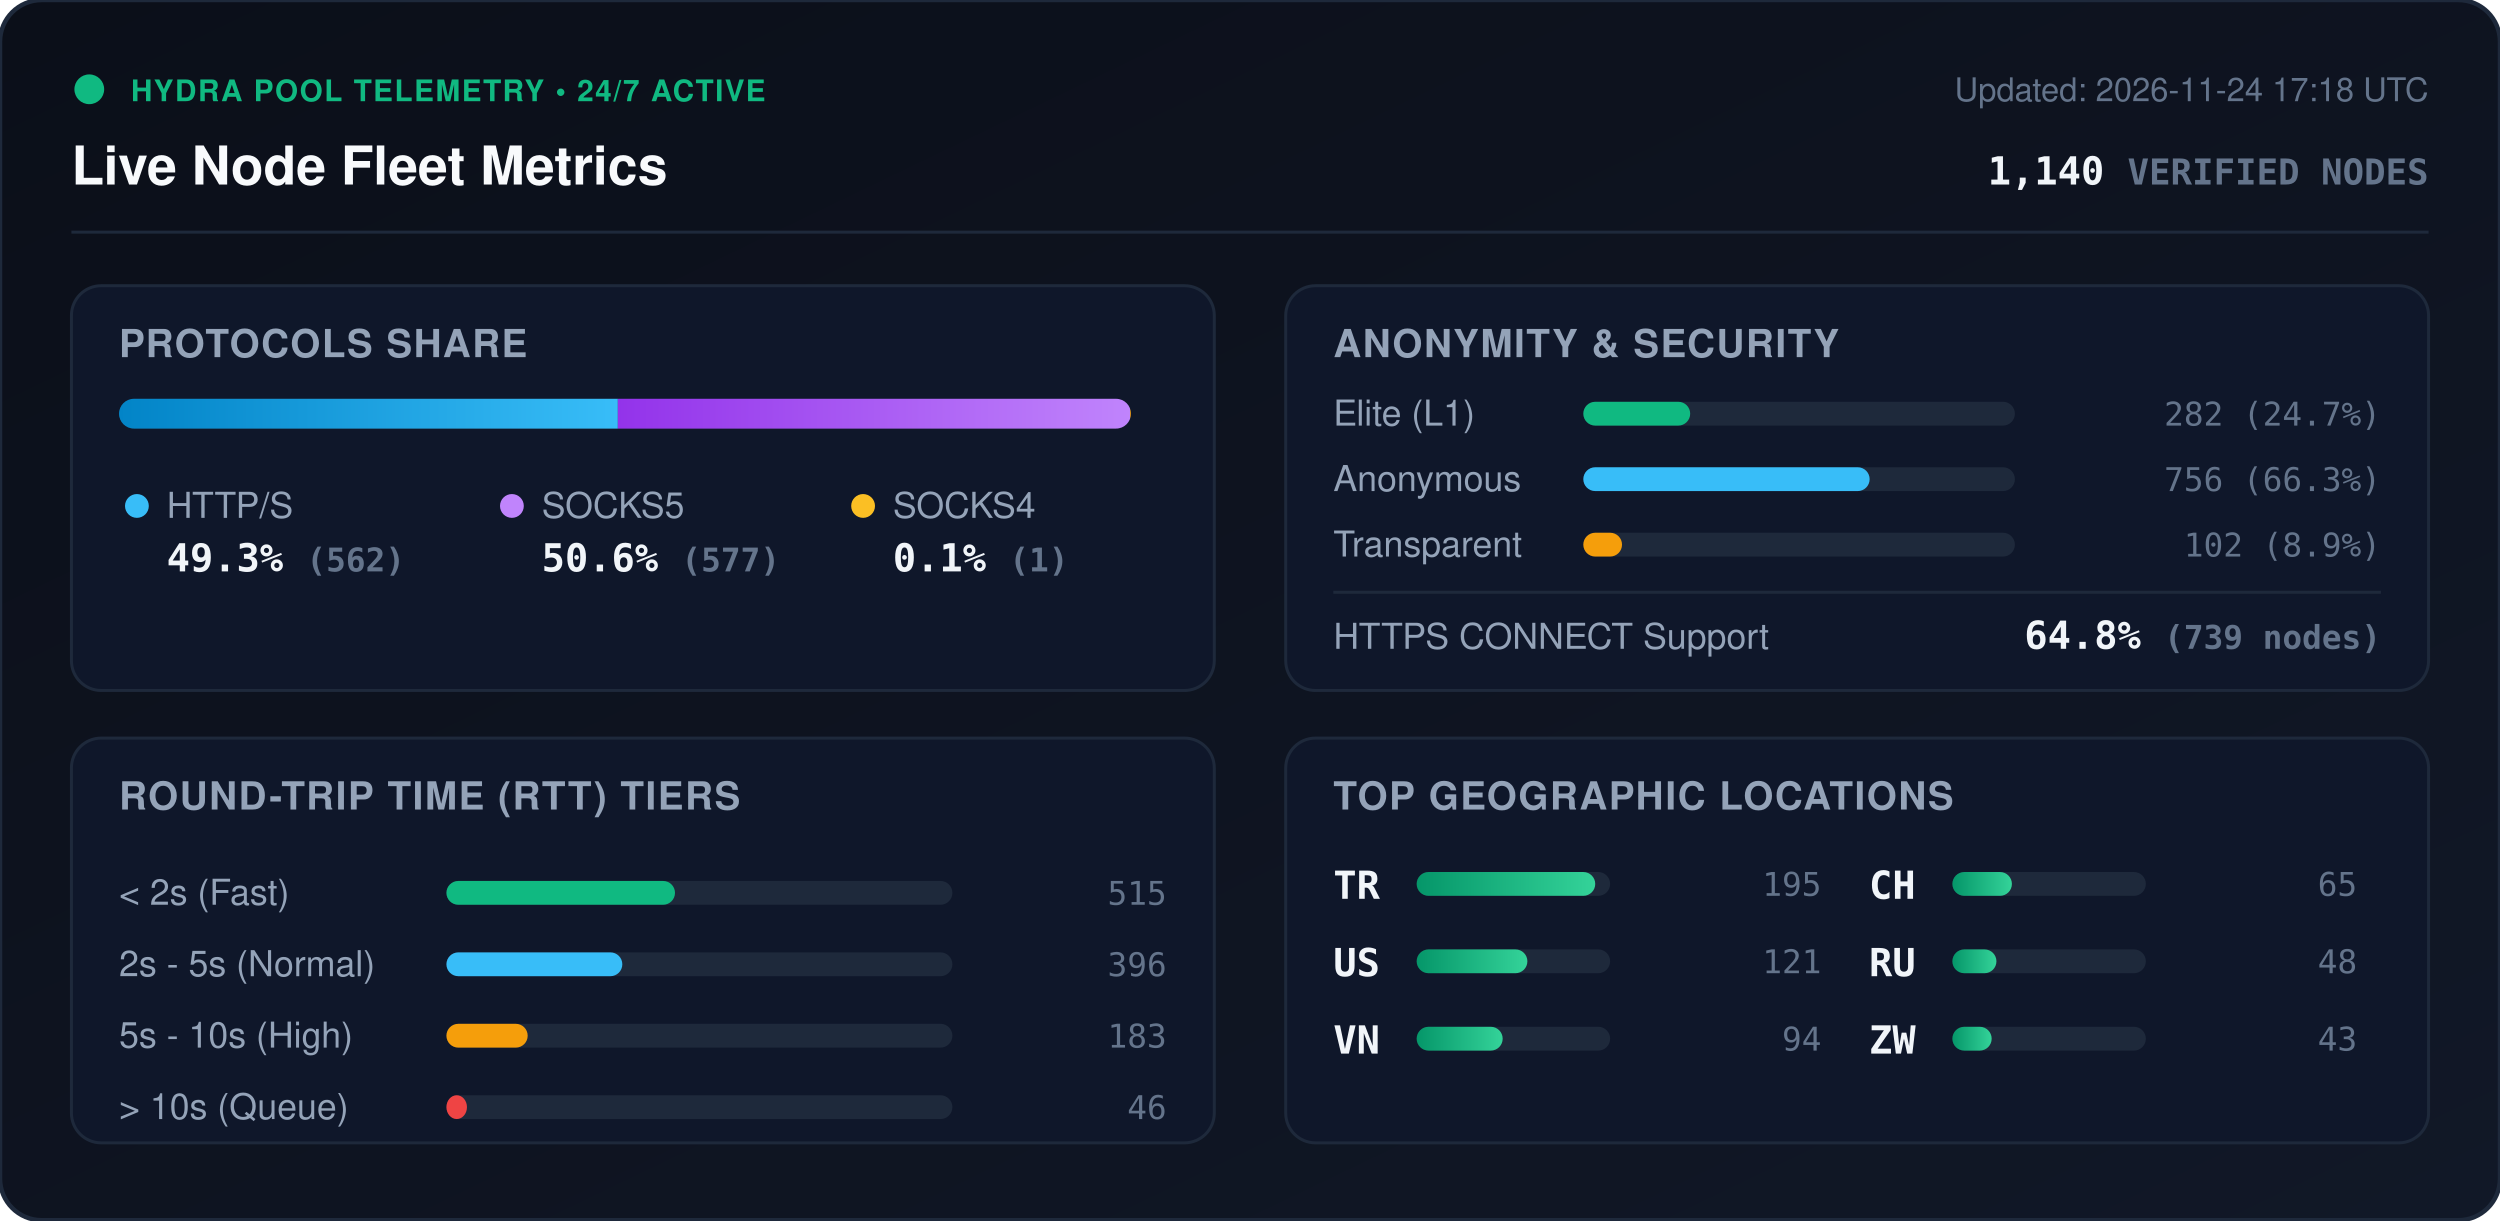
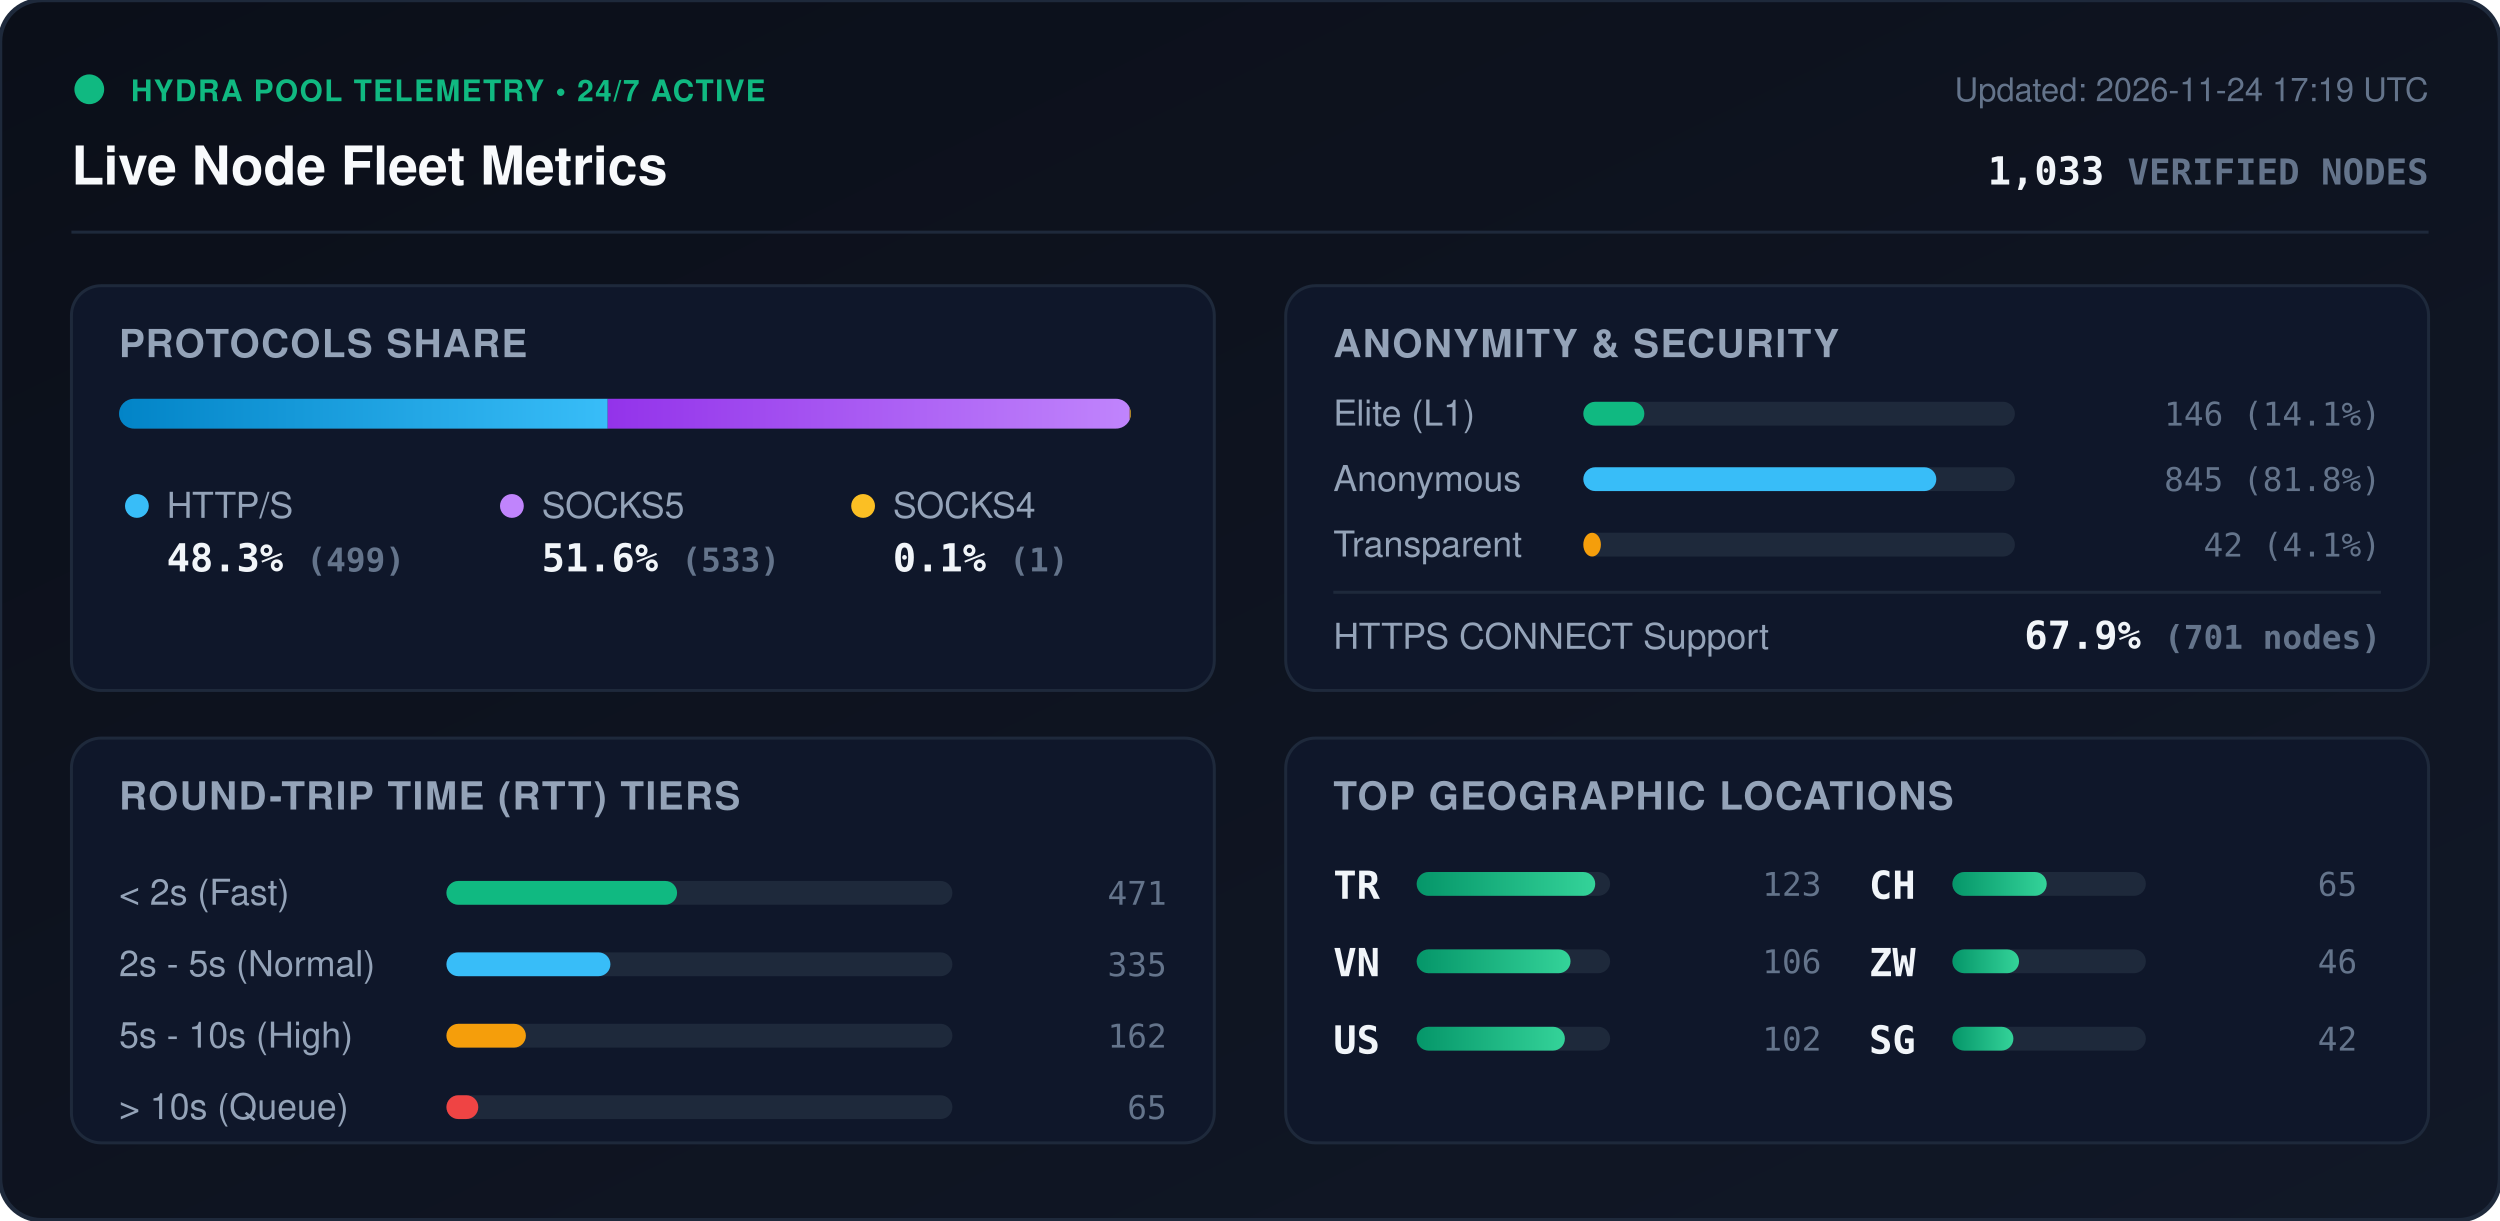
<svg xmlns="http://www.w3.org/2000/svg" viewBox="0 0 840 410" width="840" height="410" style="max-width: 100%; height: auto;">
  <defs>
    <linearGradient id="bg" x1="0%" y1="0%" x2="100%" y2="100%">
      <stop offset="0%" stop-color="#0b0f19" />
      <stop offset="100%" stop-color="#111827" />
    </linearGradient>
    <linearGradient id="bar-http" x1="0%" y1="0%" x2="100%" y2="0%">
      <stop offset="0%" stop-color="#0284c7" />
      <stop offset="100%" stop-color="#38bdf8" />
    </linearGradient>
    <linearGradient id="bar-socks5" x1="0%" y1="0%" x2="100%" y2="0%">
      <stop offset="0%" stop-color="#9333ea" />
      <stop offset="100%" stop-color="#c084fc" />
    </linearGradient>
    <linearGradient id="bar-socks4" x1="0%" y1="0%" x2="100%" y2="0%">
      <stop offset="0%" stop-color="#d97706" />
      <stop offset="100%" stop-color="#fbbf24" />
    </linearGradient>
    <linearGradient id="bar-green" x1="0%" y1="0%" x2="100%" y2="0%">
      <stop offset="0%" stop-color="#059669" />
      <stop offset="100%" stop-color="#34d399" />
    </linearGradient>
    <clipPath id="prog-track-clip">
      <rect width="340.0" height="10" rx="5" />
    </clipPath>
    <style>
      .title { font: 700 18px -apple-system, BlinkMacSystemFont, 'Segoe UI', Helvetica, Arial, sans-serif; fill: #f8fafc; }
      .sub { font: 500 11px -apple-system, BlinkMacSystemFont, 'Segoe UI', Helvetica, Arial, sans-serif; fill: #64748b; }
      .section-hdr { font: 600 13px -apple-system, BlinkMacSystemFont, 'Segoe UI', Helvetica, Arial, sans-serif; fill: #94a3b8; letter-spacing: 0.5px; }
      .metric-val { font: 700 13px -apple-system, BlinkMacSystemFont, 'Segoe UI', Helvetica, Arial, sans-serif; fill: #f1f5f9; }
      .metric-lbl { font: 500 12px -apple-system, BlinkMacSystemFont, 'Segoe UI', Helvetica, Arial, sans-serif; fill: #94a3b8; }
      .badge-txt { font: 700 10px -apple-system, BlinkMacSystemFont, 'Segoe UI', Helvetica, Arial, sans-serif; fill: #10b981; letter-spacing: 0.5px; }
      .mono { font-family: ui-monospace, SFMono-Regular, Menlo, Monaco, Consolas, monospace; }
      .pulse { animation: beacon 2s infinite ease-in-out; }
      @keyframes beacon { 0%, 100% { opacity: 1; } 50% { opacity: 0.35; } }
    </style>
  </defs>
  <rect width="840" height="410" rx="14" fill="url(#bg)" stroke="#1e293b" stroke-width="1.5" />
  <g transform="translate(24, 24)">
    <circle cx="6" cy="6" r="5" fill="#10b981" class="pulse" />
    <text x="20" y="10" class="badge-txt">HYDRA POOL TELEMETRY • 24/7 ACTIVE</text>
    <text x="0" y="38" class="title">Live Node Fleet Metrics</text>
-     <text x="792" y="10" text-anchor="end" class="sub">Updated: 2026-11-24 17:18 UTC</text>
-     <text x="792" y="38" text-anchor="end" class="metric-val mono" fill="#38bdf8">1,140 <tspan font-size="12" fill="#64748b">VERIFIED NODES</tspan>
+     <text x="792" y="10" text-anchor="end" class="sub">Updated: 2026-11-24 17:19 UTC</text>
+     <text x="792" y="38" text-anchor="end" class="metric-val mono" fill="#38bdf8">1,033 <tspan font-size="12" fill="#64748b">VERIFIED NODES</tspan>
    </text>
  </g>
  <line x1="24" y1="78" x2="816" y2="78" stroke="#1e293b" stroke-width="1" />
  <g transform="translate(24, 96)">
    <rect width="384" height="136" rx="10" fill="#0f172a" stroke="#1e293b" />
    <text x="16" y="24" class="section-hdr">PROTOCOLS SHARE</text>
    <g transform="translate(16, 38)">
      <rect width="340.0" height="10" rx="5" fill="#1e293b" />
      <g clip-path="url(#prog-track-clip)">
-         <rect x="0" width="167.6" height="10" fill="url(#bar-http)" />
-         <rect x="167.6" width="172.1" height="10" fill="url(#bar-socks5)" />
-         <rect x="339.7" width="0.3" height="10" fill="url(#bar-socks4)" />
+         <rect x="0" width="164.2" height="10" fill="url(#bar-http)" />
+         <rect x="164.2" width="175.4" height="10" fill="url(#bar-socks5)" />
+         <rect x="339.6" width="0.3" height="10" fill="url(#bar-socks4)" />
      </g>
    </g>
    <g transform="translate(16, 68)">
      <circle cx="6" cy="6" r="4" fill="#38bdf8" />
      <text x="16" y="10" class="metric-lbl">HTTP/S</text>
-       <text x="16" y="28" class="metric-val mono">49.3% <tspan font-size="11" fill="#64748b">(562)</tspan>
+       <text x="16" y="28" class="metric-val mono">48.3% <tspan font-size="11" fill="#64748b">(499)</tspan>
      </text>
      <circle cx="132" cy="6" r="4" fill="#c084fc" />
      <text x="142" y="10" class="metric-lbl">SOCKS5</text>
-       <text x="142" y="28" class="metric-val mono">50.6% <tspan font-size="11" fill="#64748b">(577)</tspan>
+       <text x="142" y="28" class="metric-val mono">51.6% <tspan font-size="11" fill="#64748b">(533)</tspan>
      </text>
      <circle cx="250" cy="6" r="4" fill="#fbbf24" />
      <text x="260" y="10" class="metric-lbl">SOCKS4</text>
      <text x="260" y="28" class="metric-val mono">0.1% <tspan font-size="11" fill="#64748b">(1)</tspan>
      </text>
    </g>
  </g>
  <g transform="translate(432, 96)">
    <rect width="384" height="136" rx="10" fill="#0f172a" stroke="#1e293b" />
    <text x="16" y="24" class="section-hdr">ANONYMITY &amp; SECURITY</text>
    <text x="16" y="47" class="metric-lbl">Elite (L1)</text>
    <rect x="100" y="39" width="145.0" height="8" rx="4" fill="#1e293b" />
-     <rect x="100" y="39" width="35.9" height="8" rx="4" fill="#10b981" />
-     <text x="368" y="47" text-anchor="end" class="mono sub" fill="#e2e8f0">282 (24.7%)</text>
+     <rect x="100" y="39" width="20.5" height="8" rx="4" fill="#10b981" />
+     <text x="368" y="47" text-anchor="end" class="mono sub" fill="#e2e8f0">146 (14.1%)</text>
    <text x="16" y="69" class="metric-lbl">Anonymous</text>
    <rect x="100" y="61" width="145.0" height="8" rx="4" fill="#1e293b" />
-     <rect x="100" y="61" width="96.2" height="8" rx="4" fill="#38bdf8" />
-     <text x="368" y="69" text-anchor="end" class="mono sub" fill="#e2e8f0">756 (66.3%)</text>
+     <rect x="100" y="61" width="118.6" height="8" rx="4" fill="#38bdf8" />
+     <text x="368" y="69" text-anchor="end" class="mono sub" fill="#e2e8f0">845 (81.8%)</text>
    <text x="16" y="91" class="metric-lbl">Transparent</text>
    <rect x="100" y="83" width="145.0" height="8" rx="4" fill="#1e293b" />
-     <rect x="100" y="83" width="13.0" height="8" rx="4" fill="#f59e0b" />
-     <text x="368" y="91" text-anchor="end" class="mono sub" fill="#e2e8f0">102 (8.9%)</text>
+     <rect x="100" y="83" width="5.9" height="8" rx="4" fill="#f59e0b" />
+     <text x="368" y="91" text-anchor="end" class="mono sub" fill="#e2e8f0">42 (4.1%)</text>
    <line x1="16" y1="103" x2="368" y2="103" stroke="#1e293b" stroke-width="1" />
    <text x="16" y="122" class="metric-lbl">HTTPS CONNECT Support</text>
-     <text x="368" y="122" text-anchor="end" class="metric-val mono" fill="#34d399">64.8% <tspan font-size="11" fill="#64748b">(739 nodes)</tspan>
+     <text x="368" y="122" text-anchor="end" class="metric-val mono" fill="#34d399">67.9% <tspan font-size="11" fill="#64748b">(701 nodes)</tspan>
    </text>
  </g>
  <g transform="translate(24, 248)">
    <rect width="384" height="136" rx="10" fill="#0f172a" stroke="#1e293b" />
    <text x="16" y="24" class="section-hdr">ROUND-TRIP TIME (RTT) TIERS</text>
    <g transform="translate(16, 42)">
      <text x="0" y="14" class="metric-lbl">&lt; 2s (Fast)</text>
      <rect x="110" y="6" width="170" height="8" rx="4" fill="#1e293b" />
-       <rect x="110" y="6" width="76.8" height="8" rx="4" fill="#10b981" />
-       <text x="352" y="14" text-anchor="end" class="mono sub">515</text>
+       <rect x="110" y="6" width="77.5" height="8" rx="4" fill="#10b981" />
+       <text x="352" y="14" text-anchor="end" class="mono sub">471</text>
      <text x="0" y="38" class="metric-lbl">2s - 5s (Normal)</text>
      <rect x="110" y="30" width="170" height="8" rx="4" fill="#1e293b" />
-       <rect x="110" y="30" width="59.1" height="8" rx="4" fill="#38bdf8" />
-       <text x="352" y="38" text-anchor="end" class="mono sub">396</text>
+       <rect x="110" y="30" width="55.1" height="8" rx="4" fill="#38bdf8" />
+       <text x="352" y="38" text-anchor="end" class="mono sub">335</text>
      <text x="0" y="62" class="metric-lbl">5s - 10s (High)</text>
      <rect x="110" y="54" width="170" height="8" rx="4" fill="#1e293b" />
-       <rect x="110" y="54" width="27.3" height="8" rx="4" fill="#f59e0b" />
-       <text x="352" y="62" text-anchor="end" class="mono sub">183</text>
+       <rect x="110" y="54" width="26.7" height="8" rx="4" fill="#f59e0b" />
+       <text x="352" y="62" text-anchor="end" class="mono sub">162</text>
      <text x="0" y="86" class="metric-lbl">&gt; 10s (Queue)</text>
      <rect x="110" y="78" width="170" height="8" rx="4" fill="#1e293b" />
-       <rect x="110" y="78" width="6.9" height="8" rx="4" fill="#ef4444" />
-       <text x="352" y="86" text-anchor="end" class="mono sub">46</text>
+       <rect x="110" y="78" width="10.7" height="8" rx="4" fill="#ef4444" />
+       <text x="352" y="86" text-anchor="end" class="mono sub">65</text>
    </g>
  </g>
  <g transform="translate(432, 248)">
    <rect width="384" height="136" rx="10" fill="#0f172a" stroke="#1e293b" />
    <text x="16" y="24" class="section-hdr">TOP GEOGRAPHIC LOCATIONS</text>
    <g transform="translate(16, 42)">
      <g transform="translate(0, 0)">
        <text x="0" y="12" class="mono metric-val" font-size="12">TR</text>
        <rect x="28" y="3" width="65" height="8" rx="4" fill="#1e293b" />
        <rect x="28" y="3" width="60.0" height="8" rx="4" fill="url(#bar-green)" />
-         <text x="164" y="11" text-anchor="end" class="mono sub">195</text>
+         <text x="164" y="11" text-anchor="end" class="mono sub">123</text>
      </g>
      <g transform="translate(0, 26)">
+         <text x="0" y="12" class="mono metric-val" font-size="12">VN</text>
+         <rect x="28" y="3" width="65" height="8" rx="4" fill="#1e293b" />
+         <rect x="28" y="3" width="51.7" height="8" rx="4" fill="url(#bar-green)" />
+         <text x="164" y="11" text-anchor="end" class="mono sub">106</text>
+       </g>
+       <g transform="translate(0, 52)">
        <text x="0" y="12" class="mono metric-val" font-size="12">US</text>
        <rect x="28" y="3" width="65" height="8" rx="4" fill="#1e293b" />
-         <rect x="28" y="3" width="37.2" height="8" rx="4" fill="url(#bar-green)" />
-         <text x="164" y="11" text-anchor="end" class="mono sub">121</text>
-       </g>
-       <g transform="translate(0, 52)">
-         <text x="0" y="12" class="mono metric-val" font-size="12">VN</text>
-         <rect x="28" y="3" width="65" height="8" rx="4" fill="#1e293b" />
-         <rect x="28" y="3" width="28.9" height="8" rx="4" fill="url(#bar-green)" />
-         <text x="164" y="11" text-anchor="end" class="mono sub">94</text>
+         <rect x="28" y="3" width="49.8" height="8" rx="4" fill="url(#bar-green)" />
+         <text x="164" y="11" text-anchor="end" class="mono sub">102</text>
      </g>
      <g transform="translate(180, 0)">
        <text x="0" y="12" class="mono metric-val" font-size="12">CH</text>
        <rect x="28" y="3" width="65" height="8" rx="4" fill="#1e293b" />
-         <rect x="28" y="3" width="20.0" height="8" rx="4" fill="url(#bar-green)" />
+         <rect x="28" y="3" width="31.7" height="8" rx="4" fill="url(#bar-green)" />
        <text x="164" y="11" text-anchor="end" class="mono sub">65</text>
      </g>
      <g transform="translate(180, 26)">
-         <text x="0" y="12" class="mono metric-val" font-size="12">RU</text>
+         <text x="0" y="12" class="mono metric-val" font-size="12">ZW</text>
        <rect x="28" y="3" width="65" height="8" rx="4" fill="#1e293b" />
-         <rect x="28" y="3" width="14.8" height="8" rx="4" fill="url(#bar-green)" />
-         <text x="164" y="11" text-anchor="end" class="mono sub">48</text>
+         <rect x="28" y="3" width="22.4" height="8" rx="4" fill="url(#bar-green)" />
+         <text x="164" y="11" text-anchor="end" class="mono sub">46</text>
      </g>
      <g transform="translate(180, 52)">
-         <text x="0" y="12" class="mono metric-val" font-size="12">ZW</text>
+         <text x="0" y="12" class="mono metric-val" font-size="12">SG</text>
        <rect x="28" y="3" width="65" height="8" rx="4" fill="#1e293b" />
-         <rect x="28" y="3" width="13.2" height="8" rx="4" fill="url(#bar-green)" />
-         <text x="164" y="11" text-anchor="end" class="mono sub">43</text>
+         <rect x="28" y="3" width="20.5" height="8" rx="4" fill="url(#bar-green)" />
+         <text x="164" y="11" text-anchor="end" class="mono sub">42</text>
      </g>
    </g>
  </g>
</svg>
